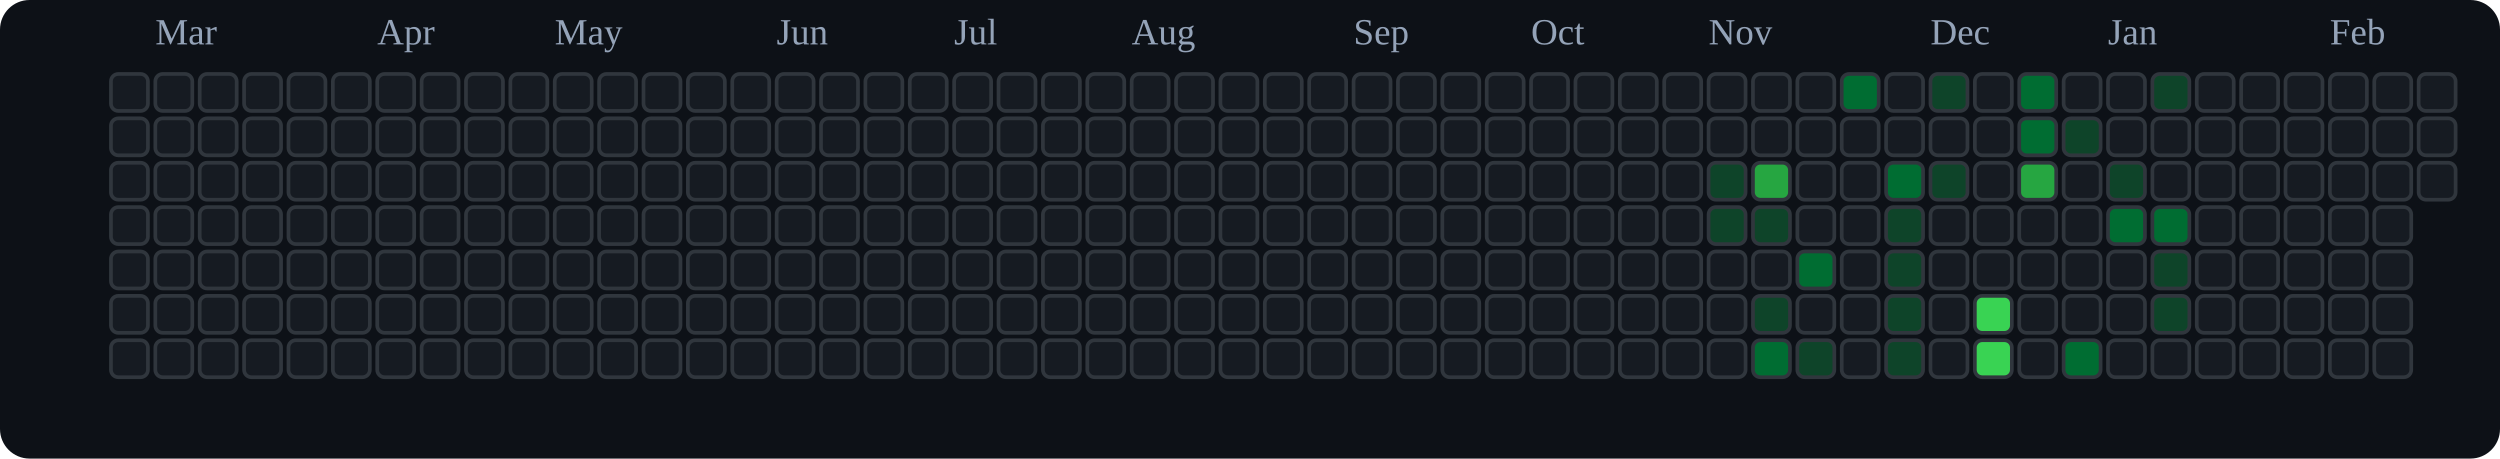
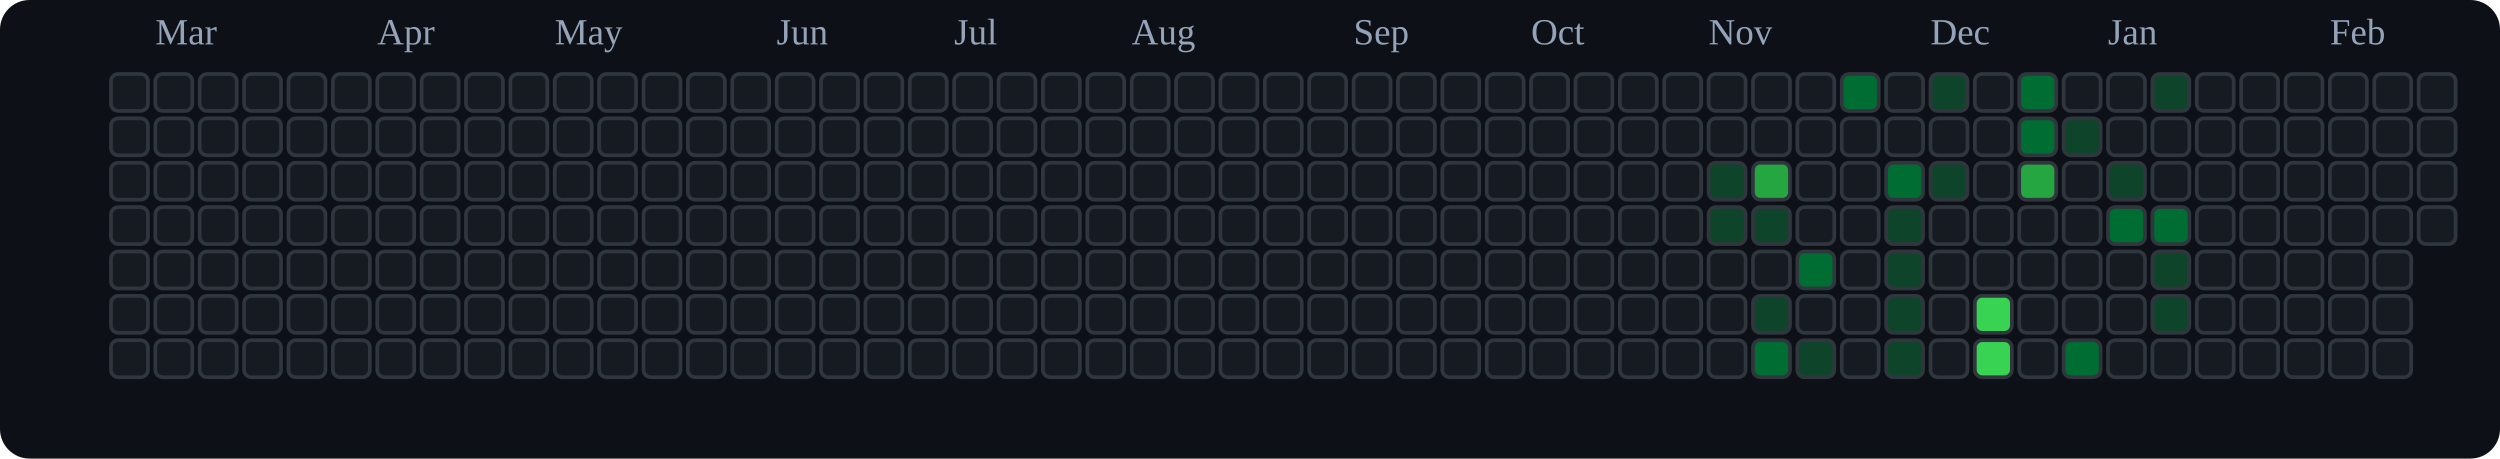
<svg xmlns="http://www.w3.org/2000/svg" viewBox="0 0 676 124" role="img" aria-label="tranhohoangvu Contributions (Dark)">
  <rect x="0" y="0" width="676" height="124" fill="#0d1117" rx="8" ry="8" />
  <text x="42" y="12" font-size="10" fill="#94a3b8">Mar</text>
  <text x="102" y="12" font-size="10" fill="#94a3b8">Apr</text>
  <text x="150" y="12" font-size="10" fill="#94a3b8">May</text>
  <text x="210" y="12" font-size="10" fill="#94a3b8">Jun</text>
  <text x="258" y="12" font-size="10" fill="#94a3b8">Jul</text>
  <text x="306" y="12" font-size="10" fill="#94a3b8">Aug</text>
  <text x="366" y="12" font-size="10" fill="#94a3b8">Sep</text>
  <text x="414" y="12" font-size="10" fill="#94a3b8">Oct</text>
  <text x="462" y="12" font-size="10" fill="#94a3b8">Nov</text>
  <text x="522" y="12" font-size="10" fill="#94a3b8">Dec</text>
  <text x="570" y="12" font-size="10" fill="#94a3b8">Jan</text>
  <text x="630" y="12" font-size="10" fill="#94a3b8">Feb</text>
  <rect x="30" y="20" width="10" height="10" rx="2" ry="2" fill="#161b22" stroke="#30363d" stroke-width="1" />
  <rect x="30" y="32" width="10" height="10" rx="2" ry="2" fill="#161b22" stroke="#30363d" stroke-width="1" />
  <rect x="30" y="44" width="10" height="10" rx="2" ry="2" fill="#161b22" stroke="#30363d" stroke-width="1" />
  <rect x="30" y="56" width="10" height="10" rx="2" ry="2" fill="#161b22" stroke="#30363d" stroke-width="1" />
  <rect x="30" y="68" width="10" height="10" rx="2" ry="2" fill="#161b22" stroke="#30363d" stroke-width="1" />
  <rect x="30" y="80" width="10" height="10" rx="2" ry="2" fill="#161b22" stroke="#30363d" stroke-width="1" />
  <rect x="30" y="92" width="10" height="10" rx="2" ry="2" fill="#161b22" stroke="#30363d" stroke-width="1" />
  <rect x="42" y="20" width="10" height="10" rx="2" ry="2" fill="#161b22" stroke="#30363d" stroke-width="1" />
  <rect x="42" y="32" width="10" height="10" rx="2" ry="2" fill="#161b22" stroke="#30363d" stroke-width="1" />
  <rect x="42" y="44" width="10" height="10" rx="2" ry="2" fill="#161b22" stroke="#30363d" stroke-width="1" />
  <rect x="42" y="56" width="10" height="10" rx="2" ry="2" fill="#161b22" stroke="#30363d" stroke-width="1" />
  <rect x="42" y="68" width="10" height="10" rx="2" ry="2" fill="#161b22" stroke="#30363d" stroke-width="1" />
  <rect x="42" y="80" width="10" height="10" rx="2" ry="2" fill="#161b22" stroke="#30363d" stroke-width="1" />
  <rect x="42" y="92" width="10" height="10" rx="2" ry="2" fill="#161b22" stroke="#30363d" stroke-width="1" />
  <rect x="54" y="20" width="10" height="10" rx="2" ry="2" fill="#161b22" stroke="#30363d" stroke-width="1" />
  <rect x="54" y="32" width="10" height="10" rx="2" ry="2" fill="#161b22" stroke="#30363d" stroke-width="1" />
  <rect x="54" y="44" width="10" height="10" rx="2" ry="2" fill="#161b22" stroke="#30363d" stroke-width="1" />
  <rect x="54" y="56" width="10" height="10" rx="2" ry="2" fill="#161b22" stroke="#30363d" stroke-width="1" />
  <rect x="54" y="68" width="10" height="10" rx="2" ry="2" fill="#161b22" stroke="#30363d" stroke-width="1" />
  <rect x="54" y="80" width="10" height="10" rx="2" ry="2" fill="#161b22" stroke="#30363d" stroke-width="1" />
  <rect x="54" y="92" width="10" height="10" rx="2" ry="2" fill="#161b22" stroke="#30363d" stroke-width="1" />
  <rect x="66" y="20" width="10" height="10" rx="2" ry="2" fill="#161b22" stroke="#30363d" stroke-width="1" />
  <rect x="66" y="32" width="10" height="10" rx="2" ry="2" fill="#161b22" stroke="#30363d" stroke-width="1" />
  <rect x="66" y="44" width="10" height="10" rx="2" ry="2" fill="#161b22" stroke="#30363d" stroke-width="1" />
  <rect x="66" y="56" width="10" height="10" rx="2" ry="2" fill="#161b22" stroke="#30363d" stroke-width="1" />
  <rect x="66" y="68" width="10" height="10" rx="2" ry="2" fill="#161b22" stroke="#30363d" stroke-width="1" />
  <rect x="66" y="80" width="10" height="10" rx="2" ry="2" fill="#161b22" stroke="#30363d" stroke-width="1" />
  <rect x="66" y="92" width="10" height="10" rx="2" ry="2" fill="#161b22" stroke="#30363d" stroke-width="1" />
  <rect x="78" y="20" width="10" height="10" rx="2" ry="2" fill="#161b22" stroke="#30363d" stroke-width="1" />
  <rect x="78" y="32" width="10" height="10" rx="2" ry="2" fill="#161b22" stroke="#30363d" stroke-width="1" />
  <rect x="78" y="44" width="10" height="10" rx="2" ry="2" fill="#161b22" stroke="#30363d" stroke-width="1" />
  <rect x="78" y="56" width="10" height="10" rx="2" ry="2" fill="#161b22" stroke="#30363d" stroke-width="1" />
  <rect x="78" y="68" width="10" height="10" rx="2" ry="2" fill="#161b22" stroke="#30363d" stroke-width="1" />
  <rect x="78" y="80" width="10" height="10" rx="2" ry="2" fill="#161b22" stroke="#30363d" stroke-width="1" />
  <rect x="78" y="92" width="10" height="10" rx="2" ry="2" fill="#161b22" stroke="#30363d" stroke-width="1" />
  <rect x="90" y="20" width="10" height="10" rx="2" ry="2" fill="#161b22" stroke="#30363d" stroke-width="1" />
  <rect x="90" y="32" width="10" height="10" rx="2" ry="2" fill="#161b22" stroke="#30363d" stroke-width="1" />
  <rect x="90" y="44" width="10" height="10" rx="2" ry="2" fill="#161b22" stroke="#30363d" stroke-width="1" />
  <rect x="90" y="56" width="10" height="10" rx="2" ry="2" fill="#161b22" stroke="#30363d" stroke-width="1" />
  <rect x="90" y="68" width="10" height="10" rx="2" ry="2" fill="#161b22" stroke="#30363d" stroke-width="1" />
  <rect x="90" y="80" width="10" height="10" rx="2" ry="2" fill="#161b22" stroke="#30363d" stroke-width="1" />
  <rect x="90" y="92" width="10" height="10" rx="2" ry="2" fill="#161b22" stroke="#30363d" stroke-width="1" />
  <rect x="102" y="20" width="10" height="10" rx="2" ry="2" fill="#161b22" stroke="#30363d" stroke-width="1" />
  <rect x="102" y="32" width="10" height="10" rx="2" ry="2" fill="#161b22" stroke="#30363d" stroke-width="1" />
  <rect x="102" y="44" width="10" height="10" rx="2" ry="2" fill="#161b22" stroke="#30363d" stroke-width="1" />
  <rect x="102" y="56" width="10" height="10" rx="2" ry="2" fill="#161b22" stroke="#30363d" stroke-width="1" />
  <rect x="102" y="68" width="10" height="10" rx="2" ry="2" fill="#161b22" stroke="#30363d" stroke-width="1" />
  <rect x="102" y="80" width="10" height="10" rx="2" ry="2" fill="#161b22" stroke="#30363d" stroke-width="1" />
  <rect x="102" y="92" width="10" height="10" rx="2" ry="2" fill="#161b22" stroke="#30363d" stroke-width="1" />
  <rect x="114" y="20" width="10" height="10" rx="2" ry="2" fill="#161b22" stroke="#30363d" stroke-width="1" />
  <rect x="114" y="32" width="10" height="10" rx="2" ry="2" fill="#161b22" stroke="#30363d" stroke-width="1" />
  <rect x="114" y="44" width="10" height="10" rx="2" ry="2" fill="#161b22" stroke="#30363d" stroke-width="1" />
  <rect x="114" y="56" width="10" height="10" rx="2" ry="2" fill="#161b22" stroke="#30363d" stroke-width="1" />
  <rect x="114" y="68" width="10" height="10" rx="2" ry="2" fill="#161b22" stroke="#30363d" stroke-width="1" />
  <rect x="114" y="80" width="10" height="10" rx="2" ry="2" fill="#161b22" stroke="#30363d" stroke-width="1" />
  <rect x="114" y="92" width="10" height="10" rx="2" ry="2" fill="#161b22" stroke="#30363d" stroke-width="1" />
  <rect x="126" y="20" width="10" height="10" rx="2" ry="2" fill="#161b22" stroke="#30363d" stroke-width="1" />
  <rect x="126" y="32" width="10" height="10" rx="2" ry="2" fill="#161b22" stroke="#30363d" stroke-width="1" />
  <rect x="126" y="44" width="10" height="10" rx="2" ry="2" fill="#161b22" stroke="#30363d" stroke-width="1" />
  <rect x="126" y="56" width="10" height="10" rx="2" ry="2" fill="#161b22" stroke="#30363d" stroke-width="1" />
  <rect x="126" y="68" width="10" height="10" rx="2" ry="2" fill="#161b22" stroke="#30363d" stroke-width="1" />
  <rect x="126" y="80" width="10" height="10" rx="2" ry="2" fill="#161b22" stroke="#30363d" stroke-width="1" />
  <rect x="126" y="92" width="10" height="10" rx="2" ry="2" fill="#161b22" stroke="#30363d" stroke-width="1" />
  <rect x="138" y="20" width="10" height="10" rx="2" ry="2" fill="#161b22" stroke="#30363d" stroke-width="1" />
  <rect x="138" y="32" width="10" height="10" rx="2" ry="2" fill="#161b22" stroke="#30363d" stroke-width="1" />
  <rect x="138" y="44" width="10" height="10" rx="2" ry="2" fill="#161b22" stroke="#30363d" stroke-width="1" />
  <rect x="138" y="56" width="10" height="10" rx="2" ry="2" fill="#161b22" stroke="#30363d" stroke-width="1" />
  <rect x="138" y="68" width="10" height="10" rx="2" ry="2" fill="#161b22" stroke="#30363d" stroke-width="1" />
  <rect x="138" y="80" width="10" height="10" rx="2" ry="2" fill="#161b22" stroke="#30363d" stroke-width="1" />
  <rect x="138" y="92" width="10" height="10" rx="2" ry="2" fill="#161b22" stroke="#30363d" stroke-width="1" />
  <rect x="150" y="20" width="10" height="10" rx="2" ry="2" fill="#161b22" stroke="#30363d" stroke-width="1" />
  <rect x="150" y="32" width="10" height="10" rx="2" ry="2" fill="#161b22" stroke="#30363d" stroke-width="1" />
  <rect x="150" y="44" width="10" height="10" rx="2" ry="2" fill="#161b22" stroke="#30363d" stroke-width="1" />
  <rect x="150" y="56" width="10" height="10" rx="2" ry="2" fill="#161b22" stroke="#30363d" stroke-width="1" />
  <rect x="150" y="68" width="10" height="10" rx="2" ry="2" fill="#161b22" stroke="#30363d" stroke-width="1" />
  <rect x="150" y="80" width="10" height="10" rx="2" ry="2" fill="#161b22" stroke="#30363d" stroke-width="1" />
  <rect x="150" y="92" width="10" height="10" rx="2" ry="2" fill="#161b22" stroke="#30363d" stroke-width="1" />
  <rect x="162" y="20" width="10" height="10" rx="2" ry="2" fill="#161b22" stroke="#30363d" stroke-width="1" />
  <rect x="162" y="32" width="10" height="10" rx="2" ry="2" fill="#161b22" stroke="#30363d" stroke-width="1" />
  <rect x="162" y="44" width="10" height="10" rx="2" ry="2" fill="#161b22" stroke="#30363d" stroke-width="1" />
  <rect x="162" y="56" width="10" height="10" rx="2" ry="2" fill="#161b22" stroke="#30363d" stroke-width="1" />
  <rect x="162" y="68" width="10" height="10" rx="2" ry="2" fill="#161b22" stroke="#30363d" stroke-width="1" />
  <rect x="162" y="80" width="10" height="10" rx="2" ry="2" fill="#161b22" stroke="#30363d" stroke-width="1" />
  <rect x="162" y="92" width="10" height="10" rx="2" ry="2" fill="#161b22" stroke="#30363d" stroke-width="1" />
  <rect x="174" y="20" width="10" height="10" rx="2" ry="2" fill="#161b22" stroke="#30363d" stroke-width="1" />
  <rect x="174" y="32" width="10" height="10" rx="2" ry="2" fill="#161b22" stroke="#30363d" stroke-width="1" />
  <rect x="174" y="44" width="10" height="10" rx="2" ry="2" fill="#161b22" stroke="#30363d" stroke-width="1" />
  <rect x="174" y="56" width="10" height="10" rx="2" ry="2" fill="#161b22" stroke="#30363d" stroke-width="1" />
  <rect x="174" y="68" width="10" height="10" rx="2" ry="2" fill="#161b22" stroke="#30363d" stroke-width="1" />
  <rect x="174" y="80" width="10" height="10" rx="2" ry="2" fill="#161b22" stroke="#30363d" stroke-width="1" />
  <rect x="174" y="92" width="10" height="10" rx="2" ry="2" fill="#161b22" stroke="#30363d" stroke-width="1" />
  <rect x="186" y="20" width="10" height="10" rx="2" ry="2" fill="#161b22" stroke="#30363d" stroke-width="1" />
  <rect x="186" y="32" width="10" height="10" rx="2" ry="2" fill="#161b22" stroke="#30363d" stroke-width="1" />
  <rect x="186" y="44" width="10" height="10" rx="2" ry="2" fill="#161b22" stroke="#30363d" stroke-width="1" />
  <rect x="186" y="56" width="10" height="10" rx="2" ry="2" fill="#161b22" stroke="#30363d" stroke-width="1" />
  <rect x="186" y="68" width="10" height="10" rx="2" ry="2" fill="#161b22" stroke="#30363d" stroke-width="1" />
  <rect x="186" y="80" width="10" height="10" rx="2" ry="2" fill="#161b22" stroke="#30363d" stroke-width="1" />
  <rect x="186" y="92" width="10" height="10" rx="2" ry="2" fill="#161b22" stroke="#30363d" stroke-width="1" />
  <rect x="198" y="20" width="10" height="10" rx="2" ry="2" fill="#161b22" stroke="#30363d" stroke-width="1" />
  <rect x="198" y="32" width="10" height="10" rx="2" ry="2" fill="#161b22" stroke="#30363d" stroke-width="1" />
  <rect x="198" y="44" width="10" height="10" rx="2" ry="2" fill="#161b22" stroke="#30363d" stroke-width="1" />
  <rect x="198" y="56" width="10" height="10" rx="2" ry="2" fill="#161b22" stroke="#30363d" stroke-width="1" />
  <rect x="198" y="68" width="10" height="10" rx="2" ry="2" fill="#161b22" stroke="#30363d" stroke-width="1" />
  <rect x="198" y="80" width="10" height="10" rx="2" ry="2" fill="#161b22" stroke="#30363d" stroke-width="1" />
  <rect x="198" y="92" width="10" height="10" rx="2" ry="2" fill="#161b22" stroke="#30363d" stroke-width="1" />
  <rect x="210" y="20" width="10" height="10" rx="2" ry="2" fill="#161b22" stroke="#30363d" stroke-width="1" />
  <rect x="210" y="32" width="10" height="10" rx="2" ry="2" fill="#161b22" stroke="#30363d" stroke-width="1" />
  <rect x="210" y="44" width="10" height="10" rx="2" ry="2" fill="#161b22" stroke="#30363d" stroke-width="1" />
  <rect x="210" y="56" width="10" height="10" rx="2" ry="2" fill="#161b22" stroke="#30363d" stroke-width="1" />
  <rect x="210" y="68" width="10" height="10" rx="2" ry="2" fill="#161b22" stroke="#30363d" stroke-width="1" />
  <rect x="210" y="80" width="10" height="10" rx="2" ry="2" fill="#161b22" stroke="#30363d" stroke-width="1" />
  <rect x="210" y="92" width="10" height="10" rx="2" ry="2" fill="#161b22" stroke="#30363d" stroke-width="1" />
  <rect x="222" y="20" width="10" height="10" rx="2" ry="2" fill="#161b22" stroke="#30363d" stroke-width="1" />
  <rect x="222" y="32" width="10" height="10" rx="2" ry="2" fill="#161b22" stroke="#30363d" stroke-width="1" />
  <rect x="222" y="44" width="10" height="10" rx="2" ry="2" fill="#161b22" stroke="#30363d" stroke-width="1" />
  <rect x="222" y="56" width="10" height="10" rx="2" ry="2" fill="#161b22" stroke="#30363d" stroke-width="1" />
  <rect x="222" y="68" width="10" height="10" rx="2" ry="2" fill="#161b22" stroke="#30363d" stroke-width="1" />
  <rect x="222" y="80" width="10" height="10" rx="2" ry="2" fill="#161b22" stroke="#30363d" stroke-width="1" />
  <rect x="222" y="92" width="10" height="10" rx="2" ry="2" fill="#161b22" stroke="#30363d" stroke-width="1" />
  <rect x="234" y="20" width="10" height="10" rx="2" ry="2" fill="#161b22" stroke="#30363d" stroke-width="1" />
  <rect x="234" y="32" width="10" height="10" rx="2" ry="2" fill="#161b22" stroke="#30363d" stroke-width="1" />
  <rect x="234" y="44" width="10" height="10" rx="2" ry="2" fill="#161b22" stroke="#30363d" stroke-width="1" />
  <rect x="234" y="56" width="10" height="10" rx="2" ry="2" fill="#161b22" stroke="#30363d" stroke-width="1" />
  <rect x="234" y="68" width="10" height="10" rx="2" ry="2" fill="#161b22" stroke="#30363d" stroke-width="1" />
  <rect x="234" y="80" width="10" height="10" rx="2" ry="2" fill="#161b22" stroke="#30363d" stroke-width="1" />
  <rect x="234" y="92" width="10" height="10" rx="2" ry="2" fill="#161b22" stroke="#30363d" stroke-width="1" />
  <rect x="246" y="20" width="10" height="10" rx="2" ry="2" fill="#161b22" stroke="#30363d" stroke-width="1" />
  <rect x="246" y="32" width="10" height="10" rx="2" ry="2" fill="#161b22" stroke="#30363d" stroke-width="1" />
  <rect x="246" y="44" width="10" height="10" rx="2" ry="2" fill="#161b22" stroke="#30363d" stroke-width="1" />
  <rect x="246" y="56" width="10" height="10" rx="2" ry="2" fill="#161b22" stroke="#30363d" stroke-width="1" />
  <rect x="246" y="68" width="10" height="10" rx="2" ry="2" fill="#161b22" stroke="#30363d" stroke-width="1" />
  <rect x="246" y="80" width="10" height="10" rx="2" ry="2" fill="#161b22" stroke="#30363d" stroke-width="1" />
  <rect x="246" y="92" width="10" height="10" rx="2" ry="2" fill="#161b22" stroke="#30363d" stroke-width="1" />
  <rect x="258" y="20" width="10" height="10" rx="2" ry="2" fill="#161b22" stroke="#30363d" stroke-width="1" />
  <rect x="258" y="32" width="10" height="10" rx="2" ry="2" fill="#161b22" stroke="#30363d" stroke-width="1" />
  <rect x="258" y="44" width="10" height="10" rx="2" ry="2" fill="#161b22" stroke="#30363d" stroke-width="1" />
  <rect x="258" y="56" width="10" height="10" rx="2" ry="2" fill="#161b22" stroke="#30363d" stroke-width="1" />
  <rect x="258" y="68" width="10" height="10" rx="2" ry="2" fill="#161b22" stroke="#30363d" stroke-width="1" />
  <rect x="258" y="80" width="10" height="10" rx="2" ry="2" fill="#161b22" stroke="#30363d" stroke-width="1" />
  <rect x="258" y="92" width="10" height="10" rx="2" ry="2" fill="#161b22" stroke="#30363d" stroke-width="1" />
  <rect x="270" y="20" width="10" height="10" rx="2" ry="2" fill="#161b22" stroke="#30363d" stroke-width="1" />
  <rect x="270" y="32" width="10" height="10" rx="2" ry="2" fill="#161b22" stroke="#30363d" stroke-width="1" />
  <rect x="270" y="44" width="10" height="10" rx="2" ry="2" fill="#161b22" stroke="#30363d" stroke-width="1" />
  <rect x="270" y="56" width="10" height="10" rx="2" ry="2" fill="#161b22" stroke="#30363d" stroke-width="1" />
  <rect x="270" y="68" width="10" height="10" rx="2" ry="2" fill="#161b22" stroke="#30363d" stroke-width="1" />
  <rect x="270" y="80" width="10" height="10" rx="2" ry="2" fill="#161b22" stroke="#30363d" stroke-width="1" />
  <rect x="270" y="92" width="10" height="10" rx="2" ry="2" fill="#161b22" stroke="#30363d" stroke-width="1" />
  <rect x="282" y="20" width="10" height="10" rx="2" ry="2" fill="#161b22" stroke="#30363d" stroke-width="1" />
  <rect x="282" y="32" width="10" height="10" rx="2" ry="2" fill="#161b22" stroke="#30363d" stroke-width="1" />
  <rect x="282" y="44" width="10" height="10" rx="2" ry="2" fill="#161b22" stroke="#30363d" stroke-width="1" />
  <rect x="282" y="56" width="10" height="10" rx="2" ry="2" fill="#161b22" stroke="#30363d" stroke-width="1" />
  <rect x="282" y="68" width="10" height="10" rx="2" ry="2" fill="#161b22" stroke="#30363d" stroke-width="1" />
  <rect x="282" y="80" width="10" height="10" rx="2" ry="2" fill="#161b22" stroke="#30363d" stroke-width="1" />
  <rect x="282" y="92" width="10" height="10" rx="2" ry="2" fill="#161b22" stroke="#30363d" stroke-width="1" />
  <rect x="294" y="20" width="10" height="10" rx="2" ry="2" fill="#161b22" stroke="#30363d" stroke-width="1" />
  <rect x="294" y="32" width="10" height="10" rx="2" ry="2" fill="#161b22" stroke="#30363d" stroke-width="1" />
  <rect x="294" y="44" width="10" height="10" rx="2" ry="2" fill="#161b22" stroke="#30363d" stroke-width="1" />
  <rect x="294" y="56" width="10" height="10" rx="2" ry="2" fill="#161b22" stroke="#30363d" stroke-width="1" />
  <rect x="294" y="68" width="10" height="10" rx="2" ry="2" fill="#161b22" stroke="#30363d" stroke-width="1" />
  <rect x="294" y="80" width="10" height="10" rx="2" ry="2" fill="#161b22" stroke="#30363d" stroke-width="1" />
  <rect x="294" y="92" width="10" height="10" rx="2" ry="2" fill="#161b22" stroke="#30363d" stroke-width="1" />
  <rect x="306" y="20" width="10" height="10" rx="2" ry="2" fill="#161b22" stroke="#30363d" stroke-width="1" />
  <rect x="306" y="32" width="10" height="10" rx="2" ry="2" fill="#161b22" stroke="#30363d" stroke-width="1" />
  <rect x="306" y="44" width="10" height="10" rx="2" ry="2" fill="#161b22" stroke="#30363d" stroke-width="1" />
  <rect x="306" y="56" width="10" height="10" rx="2" ry="2" fill="#161b22" stroke="#30363d" stroke-width="1" />
  <rect x="306" y="68" width="10" height="10" rx="2" ry="2" fill="#161b22" stroke="#30363d" stroke-width="1" />
  <rect x="306" y="80" width="10" height="10" rx="2" ry="2" fill="#161b22" stroke="#30363d" stroke-width="1" />
  <rect x="306" y="92" width="10" height="10" rx="2" ry="2" fill="#161b22" stroke="#30363d" stroke-width="1" />
  <rect x="318" y="20" width="10" height="10" rx="2" ry="2" fill="#161b22" stroke="#30363d" stroke-width="1" />
  <rect x="318" y="32" width="10" height="10" rx="2" ry="2" fill="#161b22" stroke="#30363d" stroke-width="1" />
  <rect x="318" y="44" width="10" height="10" rx="2" ry="2" fill="#161b22" stroke="#30363d" stroke-width="1" />
  <rect x="318" y="56" width="10" height="10" rx="2" ry="2" fill="#161b22" stroke="#30363d" stroke-width="1" />
  <rect x="318" y="68" width="10" height="10" rx="2" ry="2" fill="#161b22" stroke="#30363d" stroke-width="1" />
  <rect x="318" y="80" width="10" height="10" rx="2" ry="2" fill="#161b22" stroke="#30363d" stroke-width="1" />
  <rect x="318" y="92" width="10" height="10" rx="2" ry="2" fill="#161b22" stroke="#30363d" stroke-width="1" />
  <rect x="330" y="20" width="10" height="10" rx="2" ry="2" fill="#161b22" stroke="#30363d" stroke-width="1" />
  <rect x="330" y="32" width="10" height="10" rx="2" ry="2" fill="#161b22" stroke="#30363d" stroke-width="1" />
  <rect x="330" y="44" width="10" height="10" rx="2" ry="2" fill="#161b22" stroke="#30363d" stroke-width="1" />
  <rect x="330" y="56" width="10" height="10" rx="2" ry="2" fill="#161b22" stroke="#30363d" stroke-width="1" />
  <rect x="330" y="68" width="10" height="10" rx="2" ry="2" fill="#161b22" stroke="#30363d" stroke-width="1" />
  <rect x="330" y="80" width="10" height="10" rx="2" ry="2" fill="#161b22" stroke="#30363d" stroke-width="1" />
  <rect x="330" y="92" width="10" height="10" rx="2" ry="2" fill="#161b22" stroke="#30363d" stroke-width="1" />
  <rect x="342" y="20" width="10" height="10" rx="2" ry="2" fill="#161b22" stroke="#30363d" stroke-width="1" />
  <rect x="342" y="32" width="10" height="10" rx="2" ry="2" fill="#161b22" stroke="#30363d" stroke-width="1" />
  <rect x="342" y="44" width="10" height="10" rx="2" ry="2" fill="#161b22" stroke="#30363d" stroke-width="1" />
  <rect x="342" y="56" width="10" height="10" rx="2" ry="2" fill="#161b22" stroke="#30363d" stroke-width="1" />
  <rect x="342" y="68" width="10" height="10" rx="2" ry="2" fill="#161b22" stroke="#30363d" stroke-width="1" />
  <rect x="342" y="80" width="10" height="10" rx="2" ry="2" fill="#161b22" stroke="#30363d" stroke-width="1" />
  <rect x="342" y="92" width="10" height="10" rx="2" ry="2" fill="#161b22" stroke="#30363d" stroke-width="1" />
  <rect x="354" y="20" width="10" height="10" rx="2" ry="2" fill="#161b22" stroke="#30363d" stroke-width="1" />
  <rect x="354" y="32" width="10" height="10" rx="2" ry="2" fill="#161b22" stroke="#30363d" stroke-width="1" />
  <rect x="354" y="44" width="10" height="10" rx="2" ry="2" fill="#161b22" stroke="#30363d" stroke-width="1" />
  <rect x="354" y="56" width="10" height="10" rx="2" ry="2" fill="#161b22" stroke="#30363d" stroke-width="1" />
  <rect x="354" y="68" width="10" height="10" rx="2" ry="2" fill="#161b22" stroke="#30363d" stroke-width="1" />
  <rect x="354" y="80" width="10" height="10" rx="2" ry="2" fill="#161b22" stroke="#30363d" stroke-width="1" />
  <rect x="354" y="92" width="10" height="10" rx="2" ry="2" fill="#161b22" stroke="#30363d" stroke-width="1" />
  <rect x="366" y="20" width="10" height="10" rx="2" ry="2" fill="#161b22" stroke="#30363d" stroke-width="1" />
  <rect x="366" y="32" width="10" height="10" rx="2" ry="2" fill="#161b22" stroke="#30363d" stroke-width="1" />
  <rect x="366" y="44" width="10" height="10" rx="2" ry="2" fill="#161b22" stroke="#30363d" stroke-width="1" />
  <rect x="366" y="56" width="10" height="10" rx="2" ry="2" fill="#161b22" stroke="#30363d" stroke-width="1" />
  <rect x="366" y="68" width="10" height="10" rx="2" ry="2" fill="#161b22" stroke="#30363d" stroke-width="1" />
  <rect x="366" y="80" width="10" height="10" rx="2" ry="2" fill="#161b22" stroke="#30363d" stroke-width="1" />
  <rect x="366" y="92" width="10" height="10" rx="2" ry="2" fill="#161b22" stroke="#30363d" stroke-width="1" />
  <rect x="378" y="20" width="10" height="10" rx="2" ry="2" fill="#161b22" stroke="#30363d" stroke-width="1" />
  <rect x="378" y="32" width="10" height="10" rx="2" ry="2" fill="#161b22" stroke="#30363d" stroke-width="1" />
  <rect x="378" y="44" width="10" height="10" rx="2" ry="2" fill="#161b22" stroke="#30363d" stroke-width="1" />
  <rect x="378" y="56" width="10" height="10" rx="2" ry="2" fill="#161b22" stroke="#30363d" stroke-width="1" />
  <rect x="378" y="68" width="10" height="10" rx="2" ry="2" fill="#161b22" stroke="#30363d" stroke-width="1" />
  <rect x="378" y="80" width="10" height="10" rx="2" ry="2" fill="#161b22" stroke="#30363d" stroke-width="1" />
  <rect x="378" y="92" width="10" height="10" rx="2" ry="2" fill="#161b22" stroke="#30363d" stroke-width="1" />
  <rect x="390" y="20" width="10" height="10" rx="2" ry="2" fill="#161b22" stroke="#30363d" stroke-width="1" />
  <rect x="390" y="32" width="10" height="10" rx="2" ry="2" fill="#161b22" stroke="#30363d" stroke-width="1" />
  <rect x="390" y="44" width="10" height="10" rx="2" ry="2" fill="#161b22" stroke="#30363d" stroke-width="1" />
  <rect x="390" y="56" width="10" height="10" rx="2" ry="2" fill="#161b22" stroke="#30363d" stroke-width="1" />
  <rect x="390" y="68" width="10" height="10" rx="2" ry="2" fill="#161b22" stroke="#30363d" stroke-width="1" />
  <rect x="390" y="80" width="10" height="10" rx="2" ry="2" fill="#161b22" stroke="#30363d" stroke-width="1" />
  <rect x="390" y="92" width="10" height="10" rx="2" ry="2" fill="#161b22" stroke="#30363d" stroke-width="1" />
  <rect x="402" y="20" width="10" height="10" rx="2" ry="2" fill="#161b22" stroke="#30363d" stroke-width="1" />
  <rect x="402" y="32" width="10" height="10" rx="2" ry="2" fill="#161b22" stroke="#30363d" stroke-width="1" />
  <rect x="402" y="44" width="10" height="10" rx="2" ry="2" fill="#161b22" stroke="#30363d" stroke-width="1" />
  <rect x="402" y="56" width="10" height="10" rx="2" ry="2" fill="#161b22" stroke="#30363d" stroke-width="1" />
  <rect x="402" y="68" width="10" height="10" rx="2" ry="2" fill="#161b22" stroke="#30363d" stroke-width="1" />
  <rect x="402" y="80" width="10" height="10" rx="2" ry="2" fill="#161b22" stroke="#30363d" stroke-width="1" />
  <rect x="402" y="92" width="10" height="10" rx="2" ry="2" fill="#161b22" stroke="#30363d" stroke-width="1" />
  <rect x="414" y="20" width="10" height="10" rx="2" ry="2" fill="#161b22" stroke="#30363d" stroke-width="1" />
  <rect x="414" y="32" width="10" height="10" rx="2" ry="2" fill="#161b22" stroke="#30363d" stroke-width="1" />
  <rect x="414" y="44" width="10" height="10" rx="2" ry="2" fill="#161b22" stroke="#30363d" stroke-width="1" />
  <rect x="414" y="56" width="10" height="10" rx="2" ry="2" fill="#161b22" stroke="#30363d" stroke-width="1" />
  <rect x="414" y="68" width="10" height="10" rx="2" ry="2" fill="#161b22" stroke="#30363d" stroke-width="1" />
  <rect x="414" y="80" width="10" height="10" rx="2" ry="2" fill="#161b22" stroke="#30363d" stroke-width="1" />
  <rect x="414" y="92" width="10" height="10" rx="2" ry="2" fill="#161b22" stroke="#30363d" stroke-width="1" />
  <rect x="426" y="20" width="10" height="10" rx="2" ry="2" fill="#161b22" stroke="#30363d" stroke-width="1" />
  <rect x="426" y="32" width="10" height="10" rx="2" ry="2" fill="#161b22" stroke="#30363d" stroke-width="1" />
  <rect x="426" y="44" width="10" height="10" rx="2" ry="2" fill="#161b22" stroke="#30363d" stroke-width="1" />
  <rect x="426" y="56" width="10" height="10" rx="2" ry="2" fill="#161b22" stroke="#30363d" stroke-width="1" />
  <rect x="426" y="68" width="10" height="10" rx="2" ry="2" fill="#161b22" stroke="#30363d" stroke-width="1" />
  <rect x="426" y="80" width="10" height="10" rx="2" ry="2" fill="#161b22" stroke="#30363d" stroke-width="1" />
  <rect x="426" y="92" width="10" height="10" rx="2" ry="2" fill="#161b22" stroke="#30363d" stroke-width="1" />
  <rect x="438" y="20" width="10" height="10" rx="2" ry="2" fill="#161b22" stroke="#30363d" stroke-width="1" />
  <rect x="438" y="32" width="10" height="10" rx="2" ry="2" fill="#161b22" stroke="#30363d" stroke-width="1" />
  <rect x="438" y="44" width="10" height="10" rx="2" ry="2" fill="#161b22" stroke="#30363d" stroke-width="1" />
  <rect x="438" y="56" width="10" height="10" rx="2" ry="2" fill="#161b22" stroke="#30363d" stroke-width="1" />
  <rect x="438" y="68" width="10" height="10" rx="2" ry="2" fill="#161b22" stroke="#30363d" stroke-width="1" />
  <rect x="438" y="80" width="10" height="10" rx="2" ry="2" fill="#161b22" stroke="#30363d" stroke-width="1" />
  <rect x="438" y="92" width="10" height="10" rx="2" ry="2" fill="#161b22" stroke="#30363d" stroke-width="1" />
  <rect x="450" y="20" width="10" height="10" rx="2" ry="2" fill="#161b22" stroke="#30363d" stroke-width="1" />
  <rect x="450" y="32" width="10" height="10" rx="2" ry="2" fill="#161b22" stroke="#30363d" stroke-width="1" />
  <rect x="450" y="44" width="10" height="10" rx="2" ry="2" fill="#161b22" stroke="#30363d" stroke-width="1" />
  <rect x="450" y="56" width="10" height="10" rx="2" ry="2" fill="#161b22" stroke="#30363d" stroke-width="1" />
  <rect x="450" y="68" width="10" height="10" rx="2" ry="2" fill="#161b22" stroke="#30363d" stroke-width="1" />
  <rect x="450" y="80" width="10" height="10" rx="2" ry="2" fill="#161b22" stroke="#30363d" stroke-width="1" />
  <rect x="450" y="92" width="10" height="10" rx="2" ry="2" fill="#161b22" stroke="#30363d" stroke-width="1" />
  <rect x="462" y="20" width="10" height="10" rx="2" ry="2" fill="#161b22" stroke="#30363d" stroke-width="1" />
  <rect x="462" y="32" width="10" height="10" rx="2" ry="2" fill="#161b22" stroke="#30363d" stroke-width="1" />
  <rect x="462" y="44" width="10" height="10" rx="2" ry="2" fill="#0e4429" stroke="#30363d" stroke-width="1" />
  <rect x="462" y="56" width="10" height="10" rx="2" ry="2" fill="#0e4429" stroke="#30363d" stroke-width="1" />
  <rect x="462" y="68" width="10" height="10" rx="2" ry="2" fill="#161b22" stroke="#30363d" stroke-width="1" />
  <rect x="462" y="80" width="10" height="10" rx="2" ry="2" fill="#161b22" stroke="#30363d" stroke-width="1" />
  <rect x="462" y="92" width="10" height="10" rx="2" ry="2" fill="#161b22" stroke="#30363d" stroke-width="1" />
  <rect x="474" y="20" width="10" height="10" rx="2" ry="2" fill="#161b22" stroke="#30363d" stroke-width="1" />
  <rect x="474" y="32" width="10" height="10" rx="2" ry="2" fill="#161b22" stroke="#30363d" stroke-width="1" />
  <rect x="474" y="44" width="10" height="10" rx="2" ry="2" fill="#26a641" stroke="#30363d" stroke-width="1" />
  <rect x="474" y="56" width="10" height="10" rx="2" ry="2" fill="#0e4429" stroke="#30363d" stroke-width="1" />
  <rect x="474" y="68" width="10" height="10" rx="2" ry="2" fill="#161b22" stroke="#30363d" stroke-width="1" />
  <rect x="474" y="80" width="10" height="10" rx="2" ry="2" fill="#0e4429" stroke="#30363d" stroke-width="1" />
  <rect x="474" y="92" width="10" height="10" rx="2" ry="2" fill="#006d32" stroke="#30363d" stroke-width="1" />
  <rect x="486" y="20" width="10" height="10" rx="2" ry="2" fill="#161b22" stroke="#30363d" stroke-width="1" />
  <rect x="486" y="32" width="10" height="10" rx="2" ry="2" fill="#161b22" stroke="#30363d" stroke-width="1" />
  <rect x="486" y="44" width="10" height="10" rx="2" ry="2" fill="#161b22" stroke="#30363d" stroke-width="1" />
  <rect x="486" y="56" width="10" height="10" rx="2" ry="2" fill="#161b22" stroke="#30363d" stroke-width="1" />
  <rect x="486" y="68" width="10" height="10" rx="2" ry="2" fill="#006d32" stroke="#30363d" stroke-width="1" />
  <rect x="486" y="80" width="10" height="10" rx="2" ry="2" fill="#161b22" stroke="#30363d" stroke-width="1" />
  <rect x="486" y="92" width="10" height="10" rx="2" ry="2" fill="#0e4429" stroke="#30363d" stroke-width="1" />
  <rect x="498" y="20" width="10" height="10" rx="2" ry="2" fill="#006d32" stroke="#30363d" stroke-width="1" />
  <rect x="498" y="32" width="10" height="10" rx="2" ry="2" fill="#161b22" stroke="#30363d" stroke-width="1" />
  <rect x="498" y="44" width="10" height="10" rx="2" ry="2" fill="#161b22" stroke="#30363d" stroke-width="1" />
  <rect x="498" y="56" width="10" height="10" rx="2" ry="2" fill="#161b22" stroke="#30363d" stroke-width="1" />
  <rect x="498" y="68" width="10" height="10" rx="2" ry="2" fill="#161b22" stroke="#30363d" stroke-width="1" />
  <rect x="498" y="80" width="10" height="10" rx="2" ry="2" fill="#161b22" stroke="#30363d" stroke-width="1" />
  <rect x="498" y="92" width="10" height="10" rx="2" ry="2" fill="#161b22" stroke="#30363d" stroke-width="1" />
  <rect x="510" y="20" width="10" height="10" rx="2" ry="2" fill="#161b22" stroke="#30363d" stroke-width="1" />
  <rect x="510" y="32" width="10" height="10" rx="2" ry="2" fill="#161b22" stroke="#30363d" stroke-width="1" />
  <rect x="510" y="44" width="10" height="10" rx="2" ry="2" fill="#006d32" stroke="#30363d" stroke-width="1" />
  <rect x="510" y="56" width="10" height="10" rx="2" ry="2" fill="#0e4429" stroke="#30363d" stroke-width="1" />
  <rect x="510" y="68" width="10" height="10" rx="2" ry="2" fill="#0e4429" stroke="#30363d" stroke-width="1" />
  <rect x="510" y="80" width="10" height="10" rx="2" ry="2" fill="#0e4429" stroke="#30363d" stroke-width="1" />
  <rect x="510" y="92" width="10" height="10" rx="2" ry="2" fill="#0e4429" stroke="#30363d" stroke-width="1" />
  <rect x="522" y="20" width="10" height="10" rx="2" ry="2" fill="#0e4429" stroke="#30363d" stroke-width="1" />
  <rect x="522" y="32" width="10" height="10" rx="2" ry="2" fill="#161b22" stroke="#30363d" stroke-width="1" />
  <rect x="522" y="44" width="10" height="10" rx="2" ry="2" fill="#0e4429" stroke="#30363d" stroke-width="1" />
  <rect x="522" y="56" width="10" height="10" rx="2" ry="2" fill="#161b22" stroke="#30363d" stroke-width="1" />
  <rect x="522" y="68" width="10" height="10" rx="2" ry="2" fill="#161b22" stroke="#30363d" stroke-width="1" />
  <rect x="522" y="80" width="10" height="10" rx="2" ry="2" fill="#161b22" stroke="#30363d" stroke-width="1" />
  <rect x="522" y="92" width="10" height="10" rx="2" ry="2" fill="#161b22" stroke="#30363d" stroke-width="1" />
  <rect x="534" y="20" width="10" height="10" rx="2" ry="2" fill="#161b22" stroke="#30363d" stroke-width="1" />
  <rect x="534" y="32" width="10" height="10" rx="2" ry="2" fill="#161b22" stroke="#30363d" stroke-width="1" />
  <rect x="534" y="44" width="10" height="10" rx="2" ry="2" fill="#161b22" stroke="#30363d" stroke-width="1" />
  <rect x="534" y="56" width="10" height="10" rx="2" ry="2" fill="#161b22" stroke="#30363d" stroke-width="1" />
  <rect x="534" y="68" width="10" height="10" rx="2" ry="2" fill="#161b22" stroke="#30363d" stroke-width="1" />
  <rect x="534" y="80" width="10" height="10" rx="2" ry="2" fill="#39d353" stroke="#30363d" stroke-width="1" />
  <rect x="534" y="92" width="10" height="10" rx="2" ry="2" fill="#39d353" stroke="#30363d" stroke-width="1" />
  <rect x="546" y="20" width="10" height="10" rx="2" ry="2" fill="#006d32" stroke="#30363d" stroke-width="1" />
  <rect x="546" y="32" width="10" height="10" rx="2" ry="2" fill="#006d32" stroke="#30363d" stroke-width="1" />
  <rect x="546" y="44" width="10" height="10" rx="2" ry="2" fill="#26a641" stroke="#30363d" stroke-width="1" />
  <rect x="546" y="56" width="10" height="10" rx="2" ry="2" fill="#161b22" stroke="#30363d" stroke-width="1" />
  <rect x="546" y="68" width="10" height="10" rx="2" ry="2" fill="#161b22" stroke="#30363d" stroke-width="1" />
  <rect x="546" y="80" width="10" height="10" rx="2" ry="2" fill="#161b22" stroke="#30363d" stroke-width="1" />
  <rect x="546" y="92" width="10" height="10" rx="2" ry="2" fill="#161b22" stroke="#30363d" stroke-width="1" />
  <rect x="558" y="20" width="10" height="10" rx="2" ry="2" fill="#161b22" stroke="#30363d" stroke-width="1" />
  <rect x="558" y="32" width="10" height="10" rx="2" ry="2" fill="#0e4429" stroke="#30363d" stroke-width="1" />
  <rect x="558" y="44" width="10" height="10" rx="2" ry="2" fill="#161b22" stroke="#30363d" stroke-width="1" />
  <rect x="558" y="56" width="10" height="10" rx="2" ry="2" fill="#161b22" stroke="#30363d" stroke-width="1" />
  <rect x="558" y="68" width="10" height="10" rx="2" ry="2" fill="#161b22" stroke="#30363d" stroke-width="1" />
  <rect x="558" y="80" width="10" height="10" rx="2" ry="2" fill="#161b22" stroke="#30363d" stroke-width="1" />
  <rect x="558" y="92" width="10" height="10" rx="2" ry="2" fill="#006d32" stroke="#30363d" stroke-width="1" />
  <rect x="570" y="20" width="10" height="10" rx="2" ry="2" fill="#161b22" stroke="#30363d" stroke-width="1" />
  <rect x="570" y="32" width="10" height="10" rx="2" ry="2" fill="#161b22" stroke="#30363d" stroke-width="1" />
  <rect x="570" y="44" width="10" height="10" rx="2" ry="2" fill="#0e4429" stroke="#30363d" stroke-width="1" />
  <rect x="570" y="56" width="10" height="10" rx="2" ry="2" fill="#006d32" stroke="#30363d" stroke-width="1" />
  <rect x="570" y="68" width="10" height="10" rx="2" ry="2" fill="#161b22" stroke="#30363d" stroke-width="1" />
  <rect x="570" y="80" width="10" height="10" rx="2" ry="2" fill="#161b22" stroke="#30363d" stroke-width="1" />
  <rect x="570" y="92" width="10" height="10" rx="2" ry="2" fill="#161b22" stroke="#30363d" stroke-width="1" />
  <rect x="582" y="20" width="10" height="10" rx="2" ry="2" fill="#0e4429" stroke="#30363d" stroke-width="1" />
  <rect x="582" y="32" width="10" height="10" rx="2" ry="2" fill="#161b22" stroke="#30363d" stroke-width="1" />
  <rect x="582" y="44" width="10" height="10" rx="2" ry="2" fill="#161b22" stroke="#30363d" stroke-width="1" />
  <rect x="582" y="56" width="10" height="10" rx="2" ry="2" fill="#006d32" stroke="#30363d" stroke-width="1" />
  <rect x="582" y="68" width="10" height="10" rx="2" ry="2" fill="#0e4429" stroke="#30363d" stroke-width="1" />
  <rect x="582" y="80" width="10" height="10" rx="2" ry="2" fill="#0e4429" stroke="#30363d" stroke-width="1" />
  <rect x="582" y="92" width="10" height="10" rx="2" ry="2" fill="#161b22" stroke="#30363d" stroke-width="1" />
  <rect x="594" y="20" width="10" height="10" rx="2" ry="2" fill="#161b22" stroke="#30363d" stroke-width="1" />
  <rect x="594" y="32" width="10" height="10" rx="2" ry="2" fill="#161b22" stroke="#30363d" stroke-width="1" />
  <rect x="594" y="44" width="10" height="10" rx="2" ry="2" fill="#161b22" stroke="#30363d" stroke-width="1" />
  <rect x="594" y="56" width="10" height="10" rx="2" ry="2" fill="#161b22" stroke="#30363d" stroke-width="1" />
  <rect x="594" y="68" width="10" height="10" rx="2" ry="2" fill="#161b22" stroke="#30363d" stroke-width="1" />
  <rect x="594" y="80" width="10" height="10" rx="2" ry="2" fill="#161b22" stroke="#30363d" stroke-width="1" />
  <rect x="594" y="92" width="10" height="10" rx="2" ry="2" fill="#161b22" stroke="#30363d" stroke-width="1" />
  <rect x="606" y="20" width="10" height="10" rx="2" ry="2" fill="#161b22" stroke="#30363d" stroke-width="1" />
  <rect x="606" y="32" width="10" height="10" rx="2" ry="2" fill="#161b22" stroke="#30363d" stroke-width="1" />
  <rect x="606" y="44" width="10" height="10" rx="2" ry="2" fill="#161b22" stroke="#30363d" stroke-width="1" />
  <rect x="606" y="56" width="10" height="10" rx="2" ry="2" fill="#161b22" stroke="#30363d" stroke-width="1" />
  <rect x="606" y="68" width="10" height="10" rx="2" ry="2" fill="#161b22" stroke="#30363d" stroke-width="1" />
  <rect x="606" y="80" width="10" height="10" rx="2" ry="2" fill="#161b22" stroke="#30363d" stroke-width="1" />
  <rect x="606" y="92" width="10" height="10" rx="2" ry="2" fill="#161b22" stroke="#30363d" stroke-width="1" />
  <rect x="618" y="20" width="10" height="10" rx="2" ry="2" fill="#161b22" stroke="#30363d" stroke-width="1" />
  <rect x="618" y="32" width="10" height="10" rx="2" ry="2" fill="#161b22" stroke="#30363d" stroke-width="1" />
  <rect x="618" y="44" width="10" height="10" rx="2" ry="2" fill="#161b22" stroke="#30363d" stroke-width="1" />
  <rect x="618" y="56" width="10" height="10" rx="2" ry="2" fill="#161b22" stroke="#30363d" stroke-width="1" />
  <rect x="618" y="68" width="10" height="10" rx="2" ry="2" fill="#161b22" stroke="#30363d" stroke-width="1" />
  <rect x="618" y="80" width="10" height="10" rx="2" ry="2" fill="#161b22" stroke="#30363d" stroke-width="1" />
  <rect x="618" y="92" width="10" height="10" rx="2" ry="2" fill="#161b22" stroke="#30363d" stroke-width="1" />
  <rect x="630" y="20" width="10" height="10" rx="2" ry="2" fill="#161b22" stroke="#30363d" stroke-width="1" />
  <rect x="630" y="32" width="10" height="10" rx="2" ry="2" fill="#161b22" stroke="#30363d" stroke-width="1" />
  <rect x="630" y="44" width="10" height="10" rx="2" ry="2" fill="#161b22" stroke="#30363d" stroke-width="1" />
  <rect x="630" y="56" width="10" height="10" rx="2" ry="2" fill="#161b22" stroke="#30363d" stroke-width="1" />
  <rect x="630" y="68" width="10" height="10" rx="2" ry="2" fill="#161b22" stroke="#30363d" stroke-width="1" />
  <rect x="630" y="80" width="10" height="10" rx="2" ry="2" fill="#161b22" stroke="#30363d" stroke-width="1" />
  <rect x="630" y="92" width="10" height="10" rx="2" ry="2" fill="#161b22" stroke="#30363d" stroke-width="1" />
  <rect x="642" y="20" width="10" height="10" rx="2" ry="2" fill="#161b22" stroke="#30363d" stroke-width="1" />
  <rect x="642" y="32" width="10" height="10" rx="2" ry="2" fill="#161b22" stroke="#30363d" stroke-width="1" />
  <rect x="642" y="44" width="10" height="10" rx="2" ry="2" fill="#161b22" stroke="#30363d" stroke-width="1" />
  <rect x="642" y="56" width="10" height="10" rx="2" ry="2" fill="#161b22" stroke="#30363d" stroke-width="1" />
  <rect x="642" y="68" width="10" height="10" rx="2" ry="2" fill="#161b22" stroke="#30363d" stroke-width="1" />
  <rect x="642" y="80" width="10" height="10" rx="2" ry="2" fill="#161b22" stroke="#30363d" stroke-width="1" />
  <rect x="642" y="92" width="10" height="10" rx="2" ry="2" fill="#161b22" stroke="#30363d" stroke-width="1" />
  <rect x="654" y="20" width="10" height="10" rx="2" ry="2" fill="#161b22" stroke="#30363d" stroke-width="1" />
  <rect x="654" y="32" width="10" height="10" rx="2" ry="2" fill="#161b22" stroke="#30363d" stroke-width="1" />
  <rect x="654" y="44" width="10" height="10" rx="2" ry="2" fill="#161b22" stroke="#30363d" stroke-width="1" />
+   <rect x="654" y="56" width="10" height="10" rx="2" ry="2" fill="#161b22" stroke="#30363d" stroke-width="1" />
</svg>
